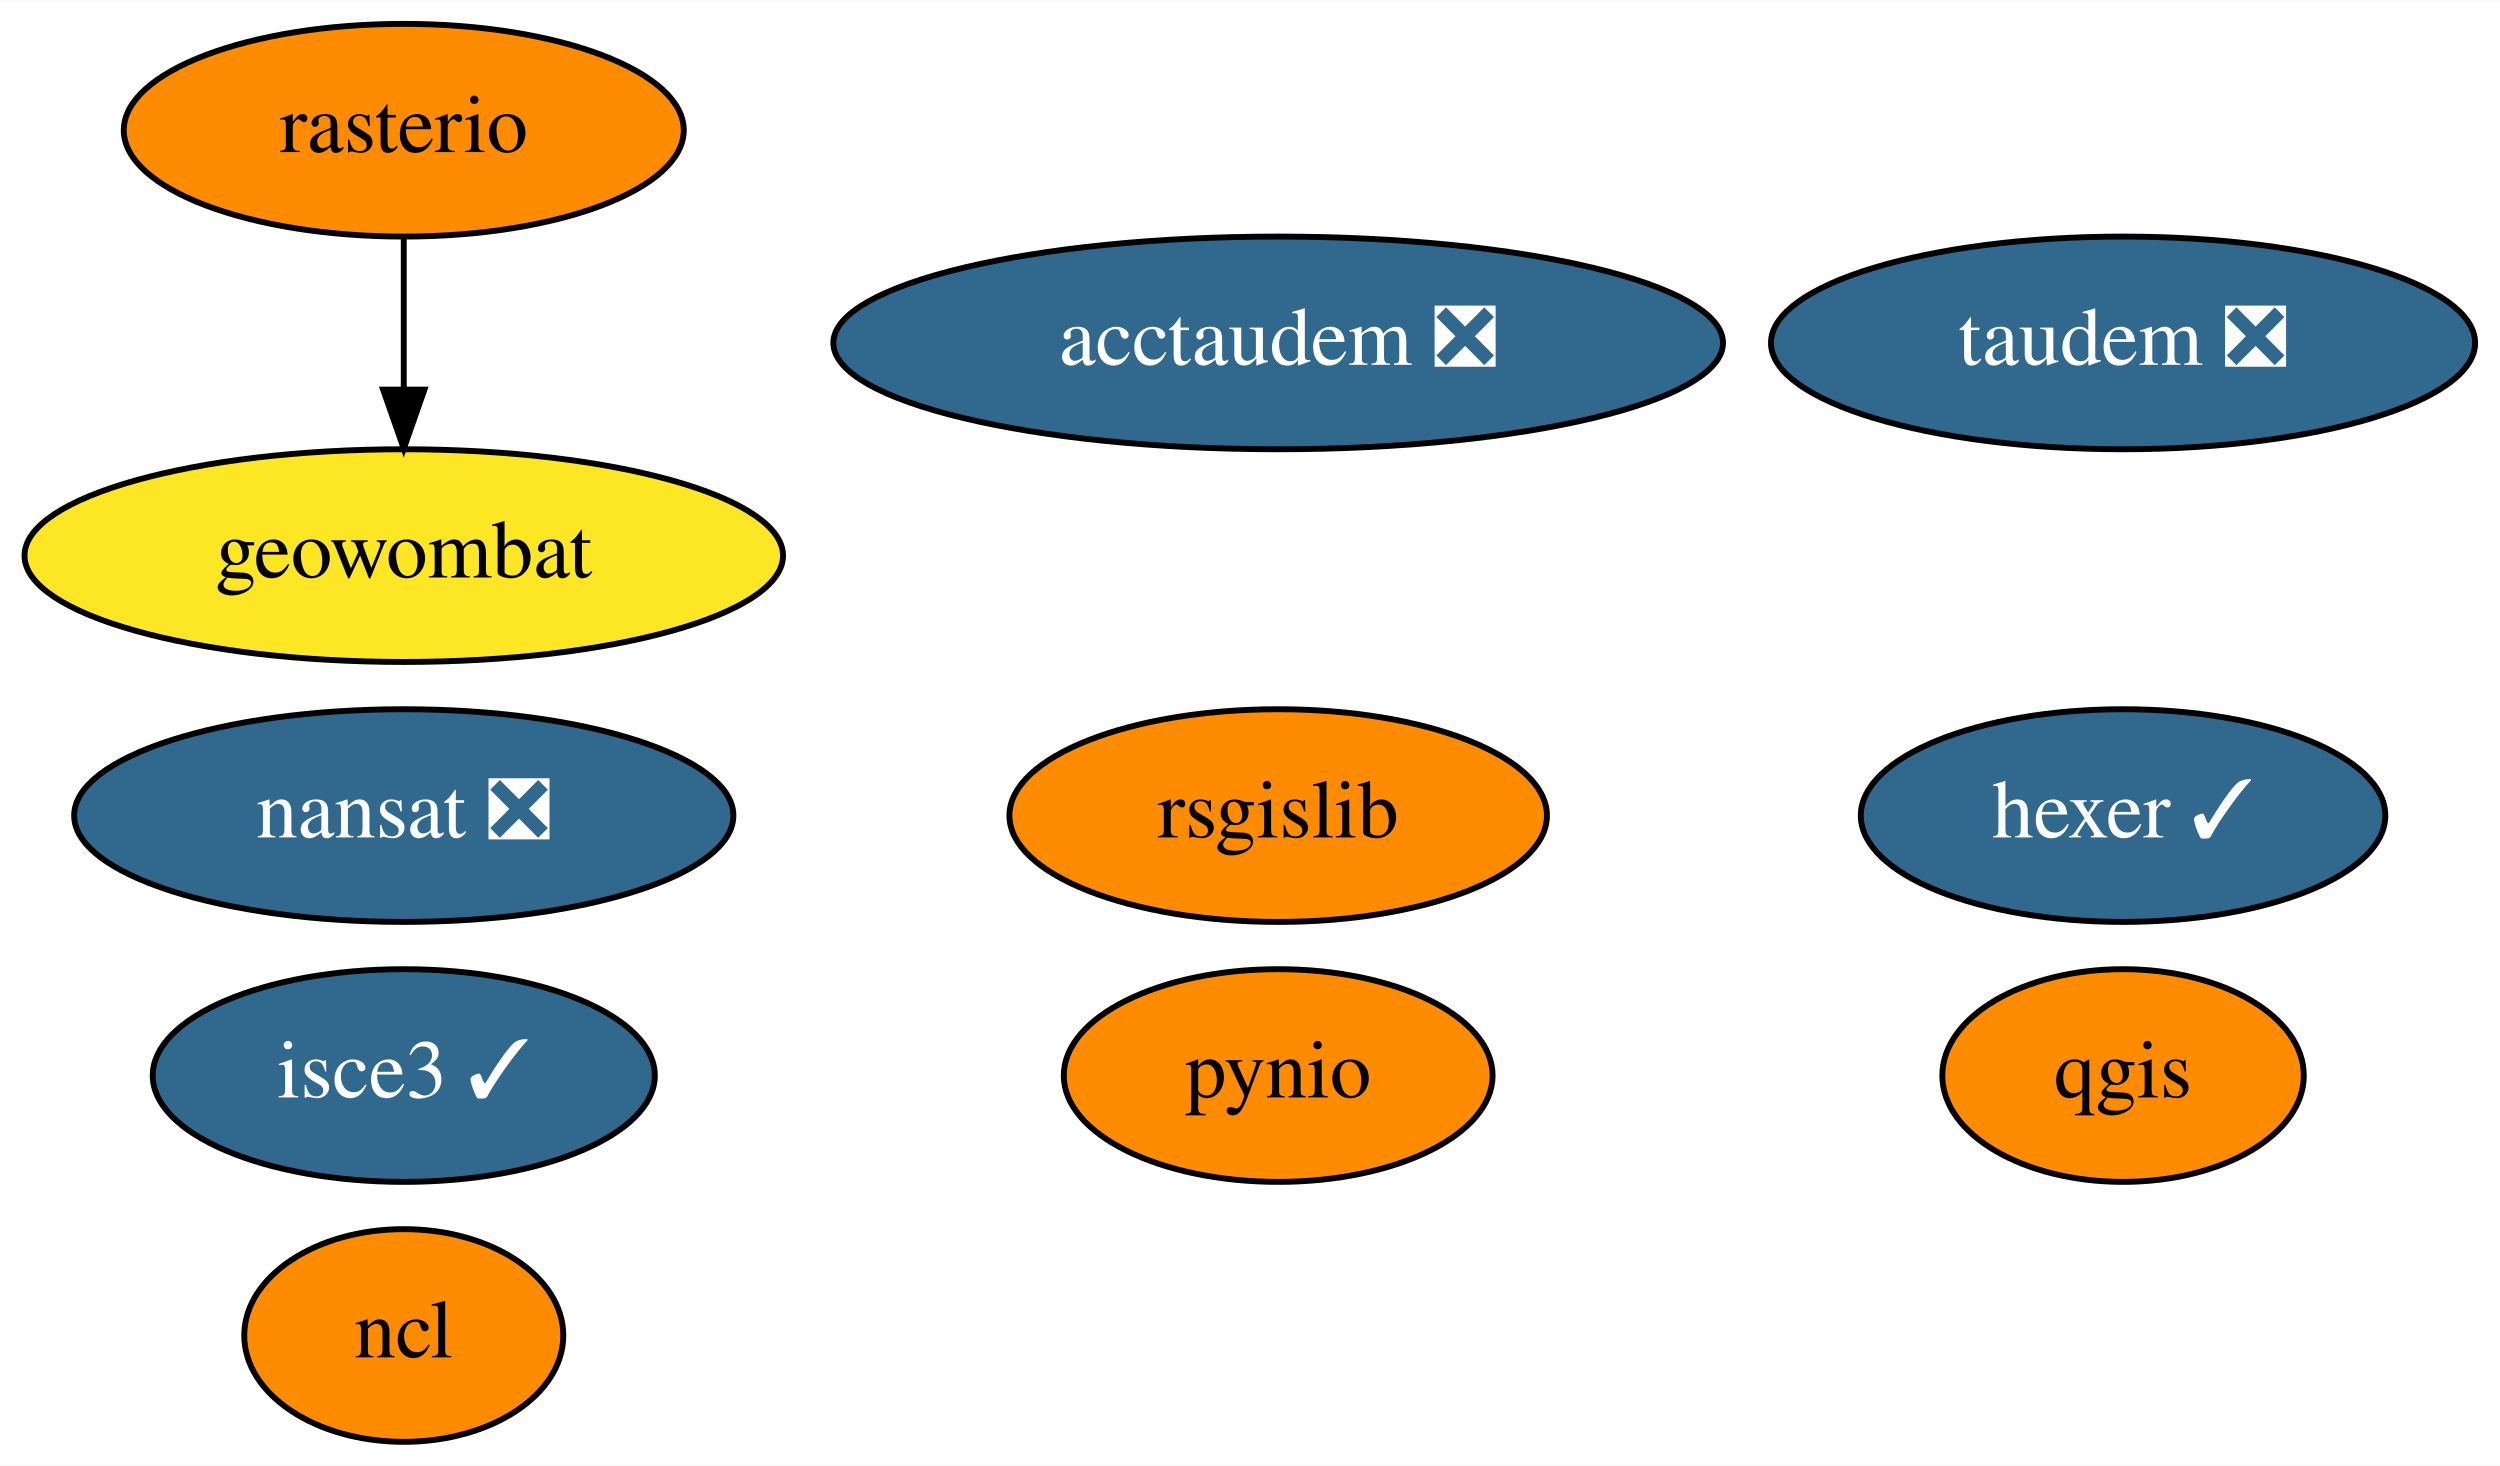
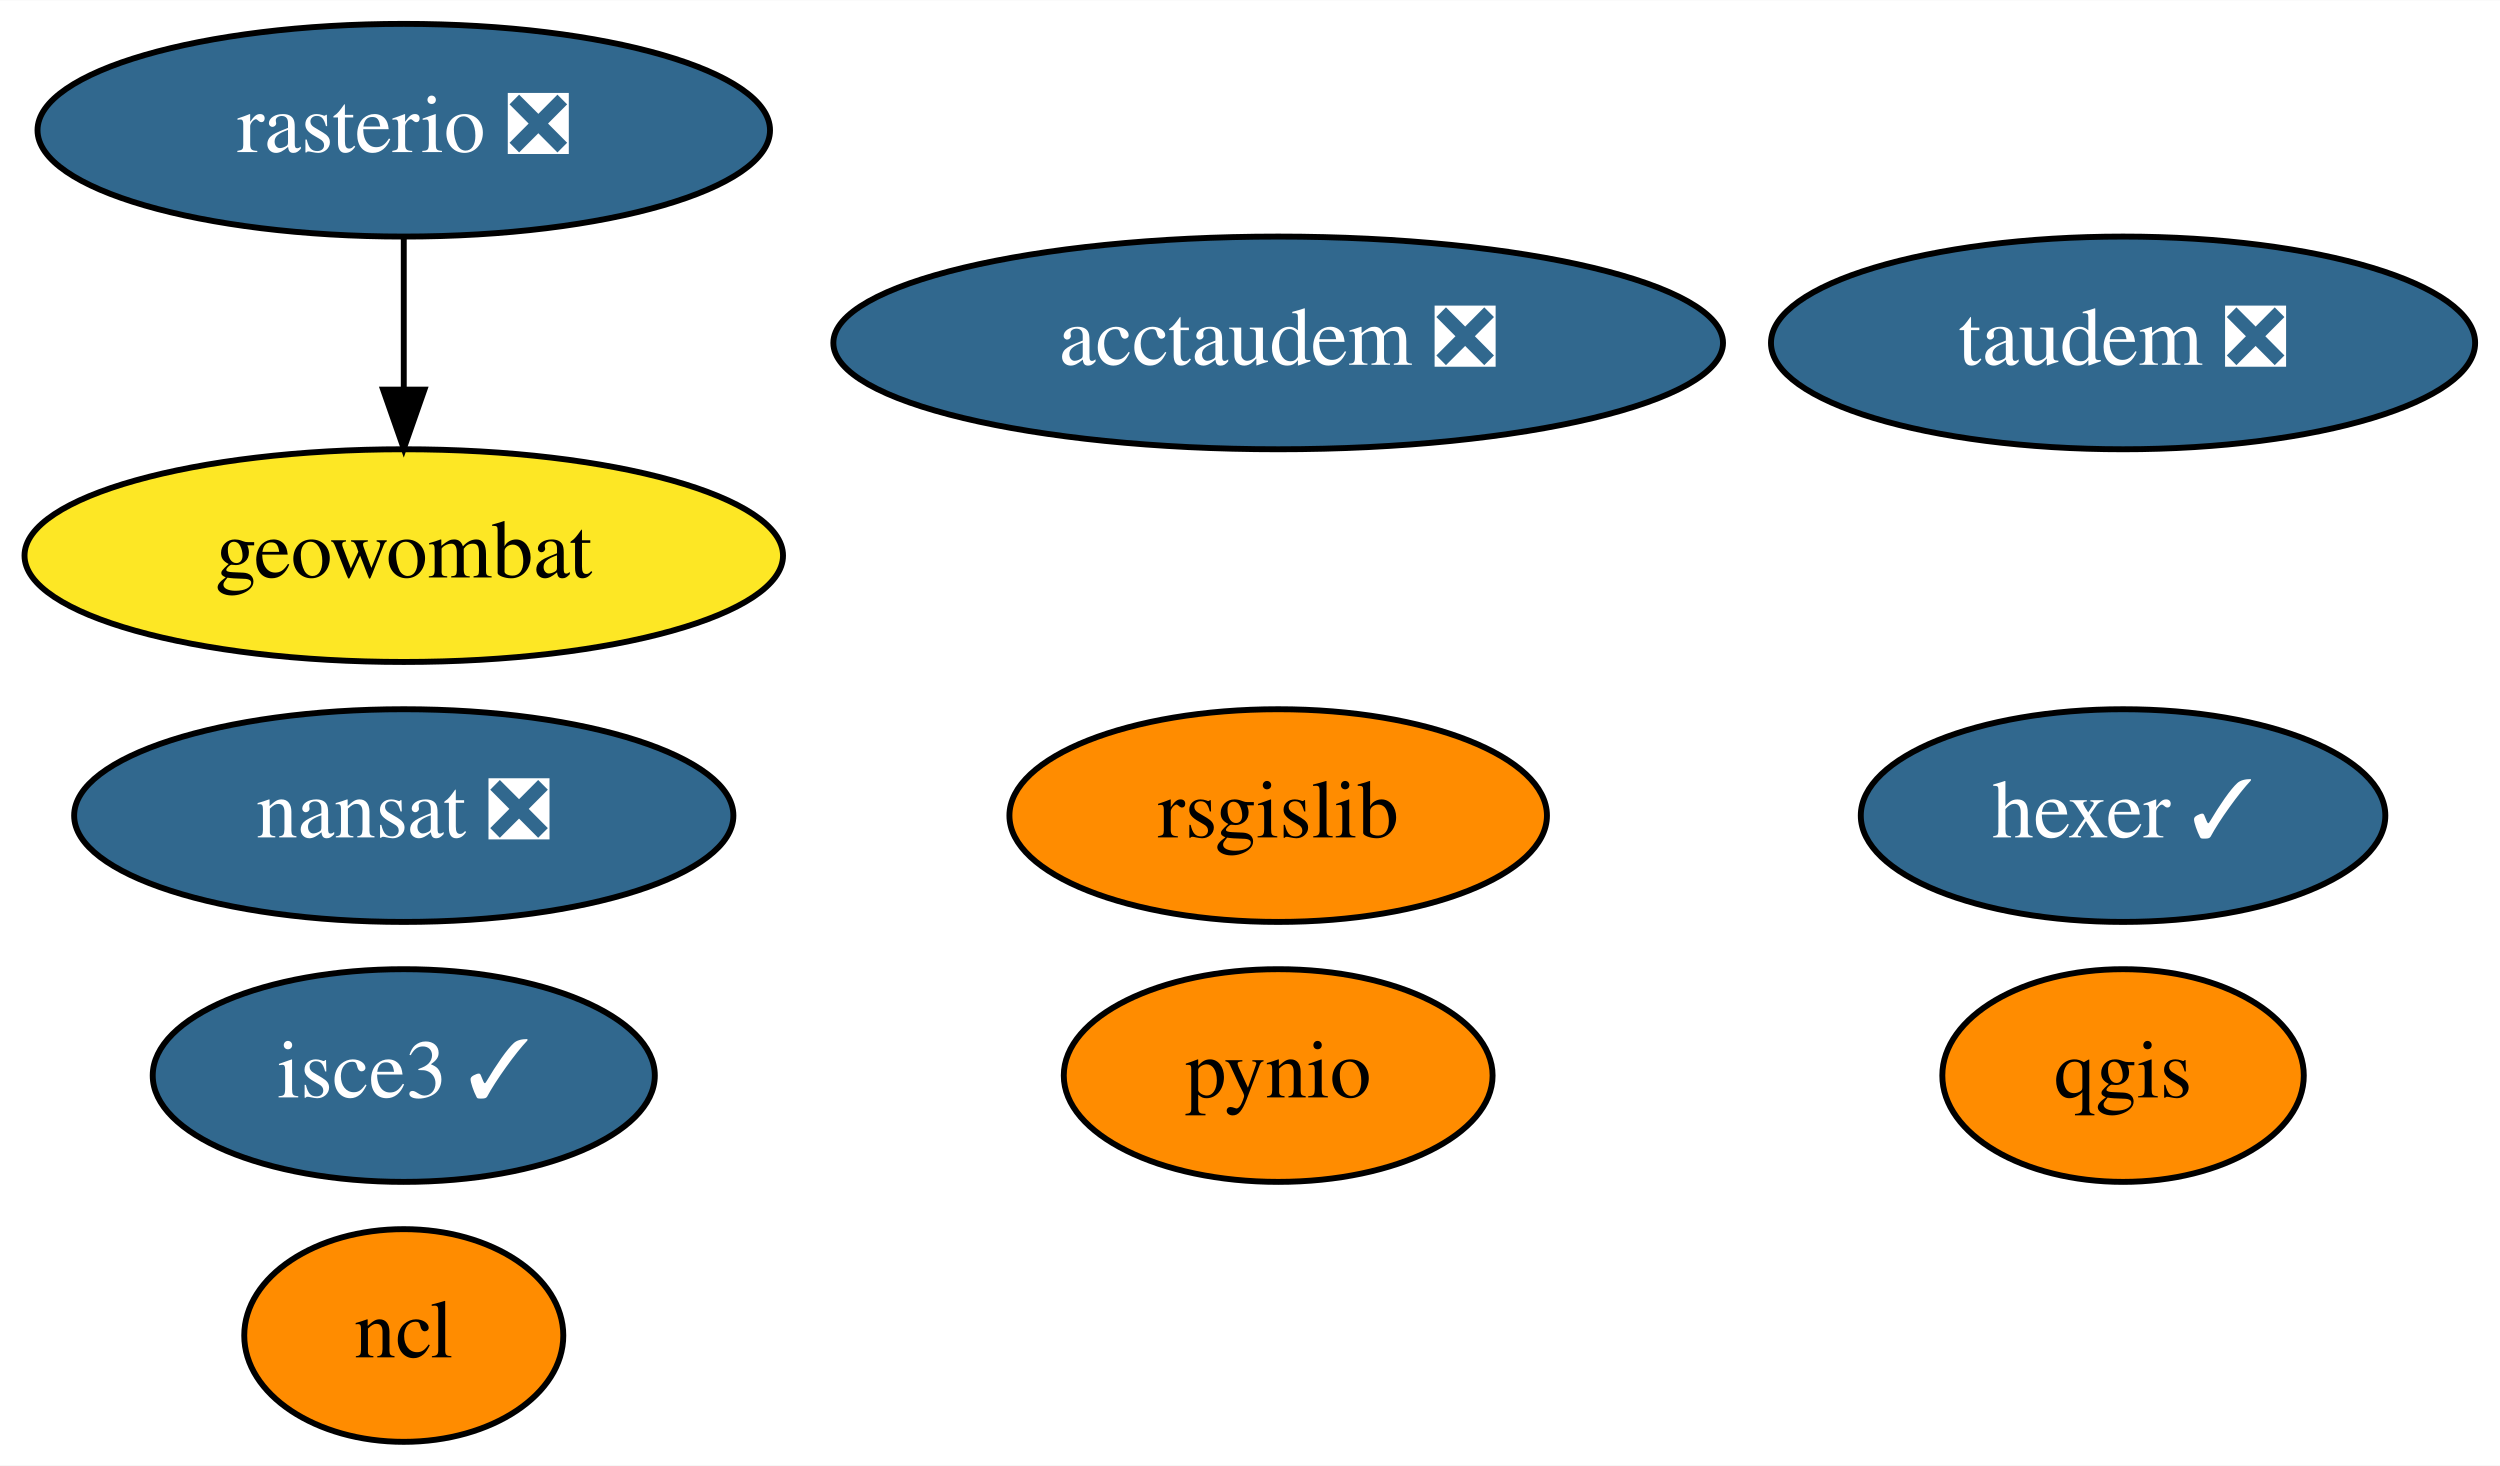
<svg xmlns="http://www.w3.org/2000/svg" xmlns:xlink="http://www.w3.org/1999/xlink" width="423pt" height="248pt" viewBox="0.00 0.00 423.14 248.00">
  <g id="graph0" class="graph" transform="scale(1 1) rotate(0) translate(4 244)">
    <polygon fill="white" stroke="transparent" points="-4,4 -4,-244 419.14,-244 419.14,4 -4,4" />
    <g id="node1" class="node">
      <g id="a_node1">
        <a xlink:href="https://github.com/conda-forge/nansat-feedstock/pull/34" xlink:title="nansat ❎">
          <ellipse fill="#31688e" stroke="black" cx="64.34" cy="-106" rx="55.79" ry="18" />
          <text text-anchor="middle" x="64.34" y="-102.3" font-family="Times,serif" font-size="14.00" fill="white">nansat ❎</text>
        </a>
      </g>
    </g>
    <g id="node2" class="node">
      <g id="a_node2">
        <a xlink:href="https://github.com/conda-forge/ncl-feedstock" xlink:title="ncl">
          <ellipse fill="#ff8c00" stroke="black" cx="64.34" cy="-18" rx="27" ry="18" />
          <text text-anchor="middle" x="64.34" y="-14.3" font-family="Times,serif" font-size="14.00">ncl</text>
        </a>
      </g>
    </g>
    <g id="node3" class="node">
      <g id="a_node3">
        <a xlink:href="https://github.com/conda-forge/pynio-feedstock" xlink:title="pynio">
          <ellipse fill="#ff8c00" stroke="black" cx="212.34" cy="-62" rx="36.29" ry="18" />
          <text text-anchor="middle" x="212.34" y="-58.3" font-family="Times,serif" font-size="14.00">pynio</text>
        </a>
      </g>
    </g>
    <g id="node4" class="node">
      <g id="a_node4">
        <a xlink:href="https://github.com/conda-forge/qgis-feedstock" xlink:title="qgis">
          <ellipse fill="#ff8c00" stroke="black" cx="355.34" cy="-62" rx="30.59" ry="18" />
          <text text-anchor="middle" x="355.34" y="-58.3" font-family="Times,serif" font-size="14.00">qgis</text>
        </a>
      </g>
    </g>
    <g id="node5" class="node">
      <g id="a_node5">
-         <a xlink:href="https://github.com/conda-forge/rasterio-feedstock" xlink:title="rasterio">
-           <ellipse fill="#ff8c00" stroke="black" cx="64.34" cy="-222" rx="47.39" ry="18" />
-           <text text-anchor="middle" x="64.34" y="-218.3" font-family="Times,serif" font-size="14.00">rasterio</text>
+         <a xlink:href="https://github.com/conda-forge/rasterio-feedstock/pull/211" xlink:title="rasterio ❎">
+           <ellipse fill="#31688e" stroke="black" cx="64.34" cy="-222" rx="61.99" ry="18" />
+           <text text-anchor="middle" x="64.34" y="-218.3" font-family="Times,serif" font-size="14.00" fill="white">rasterio ❎</text>
        </a>
      </g>
    </g>
    <g id="node8" class="node">
      <g id="a_node8">
        <a xlink:href="https://github.com/conda-forge/geowombat-feedstock" xlink:title="geowombat">
          <ellipse fill="#fde725" stroke="black" cx="64.34" cy="-150" rx="64.19" ry="18" />
          <text text-anchor="middle" x="64.34" y="-146.3" font-family="Times,serif" font-size="14.00">geowombat</text>
        </a>
      </g>
    </g>
    <g id="edge1" class="edge">
      <path fill="none" stroke="black" d="M64.34,-203.7C64.34,-195.98 64.34,-186.71 64.34,-178.11" />
      <polygon fill="black" stroke="black" points="67.84,-178.1 64.34,-168.1 60.84,-178.1 67.84,-178.1" />
    </g>
    <g id="node6" class="node">
      <g id="a_node6">
        <a xlink:href="https://github.com/conda-forge/rsgislib-feedstock" xlink:title="rsgislib">
          <ellipse fill="#ff8c00" stroke="black" cx="212.34" cy="-106" rx="45.49" ry="18" />
          <text text-anchor="middle" x="212.34" y="-102.3" font-family="Times,serif" font-size="14.00">rsgislib</text>
        </a>
      </g>
    </g>
    <g id="node7" class="node">
      <g id="a_node7">
        <a xlink:href="https://github.com/conda-forge/hexer-feedstock/pull/8" xlink:title="hexer ✓">
          <ellipse fill="#31688e" stroke="black" cx="355.34" cy="-106" rx="44.39" ry="18" />
          <text text-anchor="middle" x="355.34" y="-102.3" font-family="Times,serif" font-size="14.00" fill="white">hexer ✓</text>
        </a>
      </g>
    </g>
    <g id="node9" class="node">
      <g id="a_node9">
        <a xlink:href="https://github.com/conda-forge/taudem-feedstock/pull/11" xlink:title="taudem ❎">
          <ellipse fill="#31688e" stroke="black" cx="355.34" cy="-186" rx="59.59" ry="18" />
          <text text-anchor="middle" x="355.34" y="-182.3" font-family="Times,serif" font-size="14.00" fill="white">taudem ❎</text>
        </a>
      </g>
    </g>
    <g id="node10" class="node">
      <g id="a_node10">
        <a xlink:href="https://github.com/conda-forge/acctaudem-feedstock/pull/7" xlink:title="acctaudem ❎">
          <ellipse fill="#31688e" stroke="black" cx="212.34" cy="-186" rx="75.29" ry="18" />
          <text text-anchor="middle" x="212.34" y="-182.3" font-family="Times,serif" font-size="14.00" fill="white">acctaudem ❎</text>
        </a>
      </g>
    </g>
    <g id="node11" class="node">
      <g id="a_node11">
        <a xlink:href="https://github.com/conda-forge/isce3-feedstock/pull/9" xlink:title="isce3 ✓">
          <ellipse fill="#31688e" stroke="black" cx="64.34" cy="-62" rx="42.49" ry="18" />
          <text text-anchor="middle" x="64.34" y="-58.3" font-family="Times,serif" font-size="14.00" fill="white">isce3 ✓</text>
        </a>
      </g>
    </g>
  </g>
</svg>
